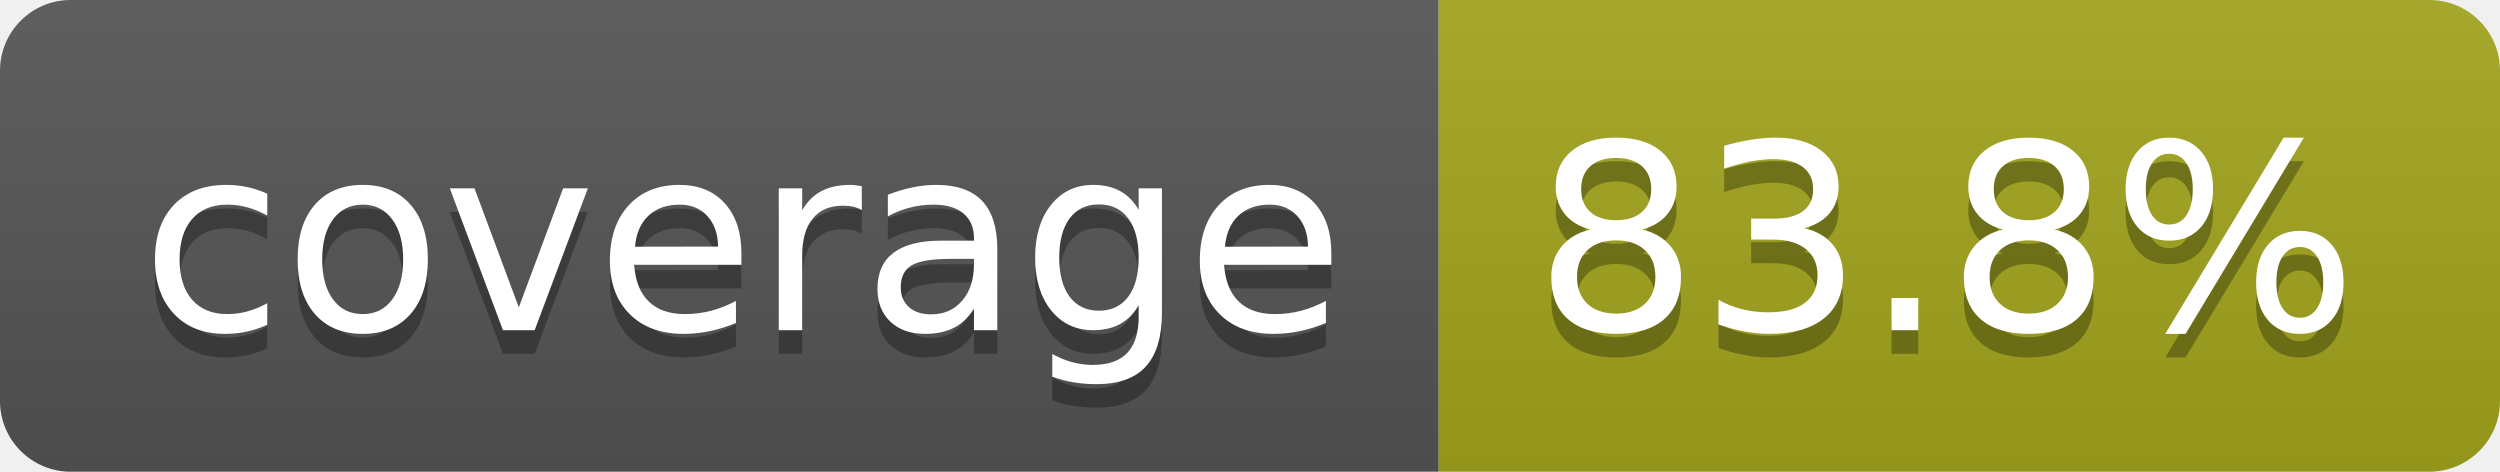
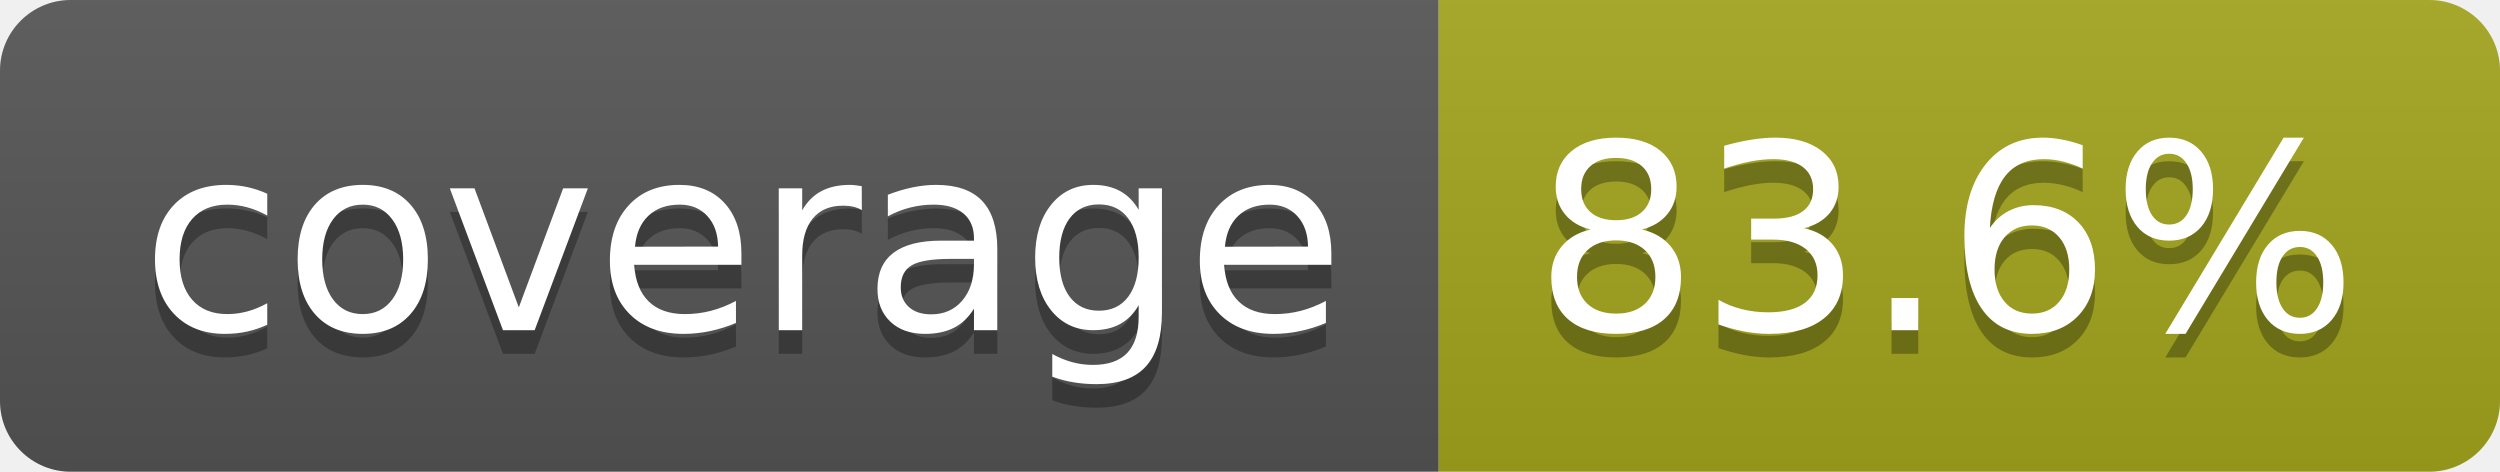
- <svg xmlns="http://www.w3.org/2000/svg" width="106" height="20" role="img" aria-label="coverage: 83.8%">
+ <svg xmlns="http://www.w3.org/2000/svg" width="106" height="20" role="img" aria-label="coverage: 83.6%">
  <linearGradient id="s" x2="0" y2="100%">
    <stop offset="0" stop-color="#bbb" stop-opacity=".1" />
    <stop offset="1" stop-opacity=".1" />
  </linearGradient>
  <clipPath id="r">
    <rect width="106" height="20" rx="3" fill="#fff" />
  </clipPath>
  <g clip-path="url(#r)">
    <rect width="61" height="20" fill="#555" />
    <rect x="61" width="45" height="20" fill="#a4a61d" />
    <rect width="106" height="20" fill="url(#s)" />
  </g>
  <g fill="#fff" text-anchor="middle" font-family="Verdana,Geneva,DejaVu Sans,sans-serif" text-rendering="geometricPrecision" font-size="110">
    <text aria-hidden="true" x="315" y="150" fill="#010101" fill-opacity=".3" transform="scale(.1)" textLength="510">coverage</text>
    <text x="315" y="140" transform="scale(.1)" fill="#fff" textLength="510">coverage</text>
-     <text aria-hidden="true" x="825" y="150" fill="#010101" fill-opacity=".3" transform="scale(.1)" textLength="350">83.8%</text>
-     <text x="825" y="140" transform="scale(.1)" fill="#fff" textLength="350">83.8%</text>
+     <text aria-hidden="true" x="825" y="150" fill="#010101" fill-opacity=".3" transform="scale(.1)" textLength="350">83.6%</text>
+     <text x="825" y="140" transform="scale(.1)" fill="#fff" textLength="350">83.6%</text>
  </g>
</svg>
